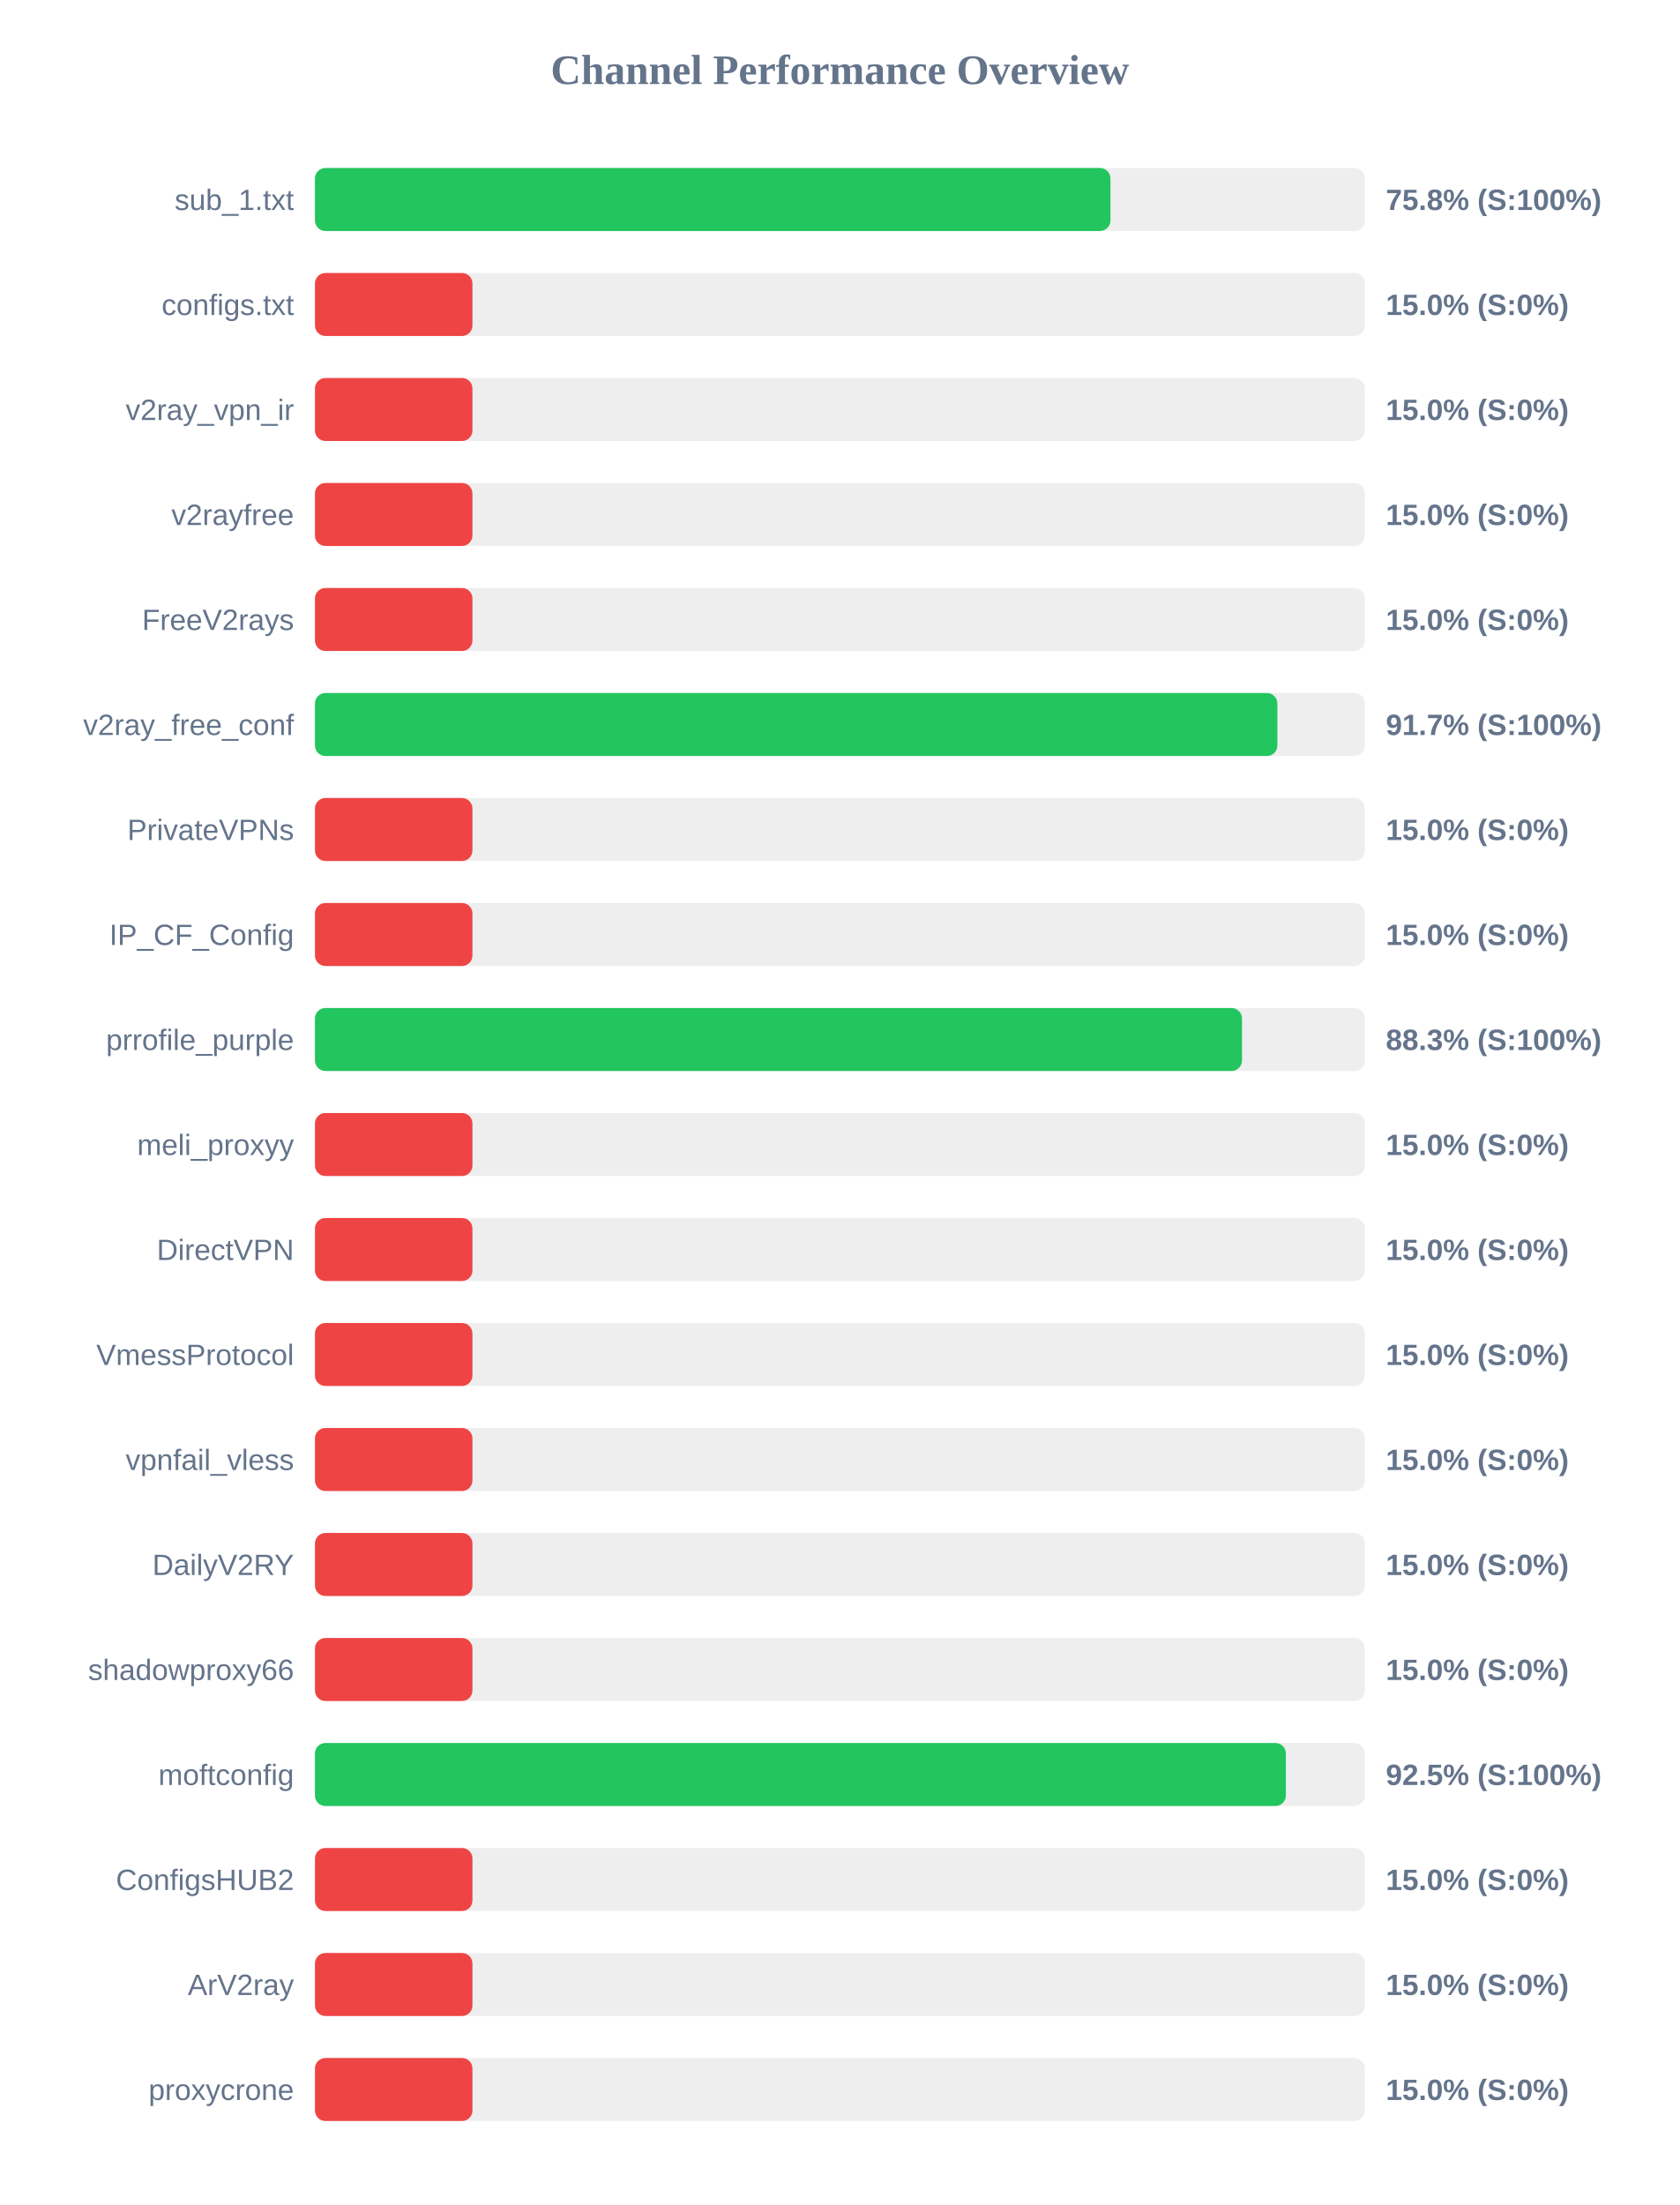
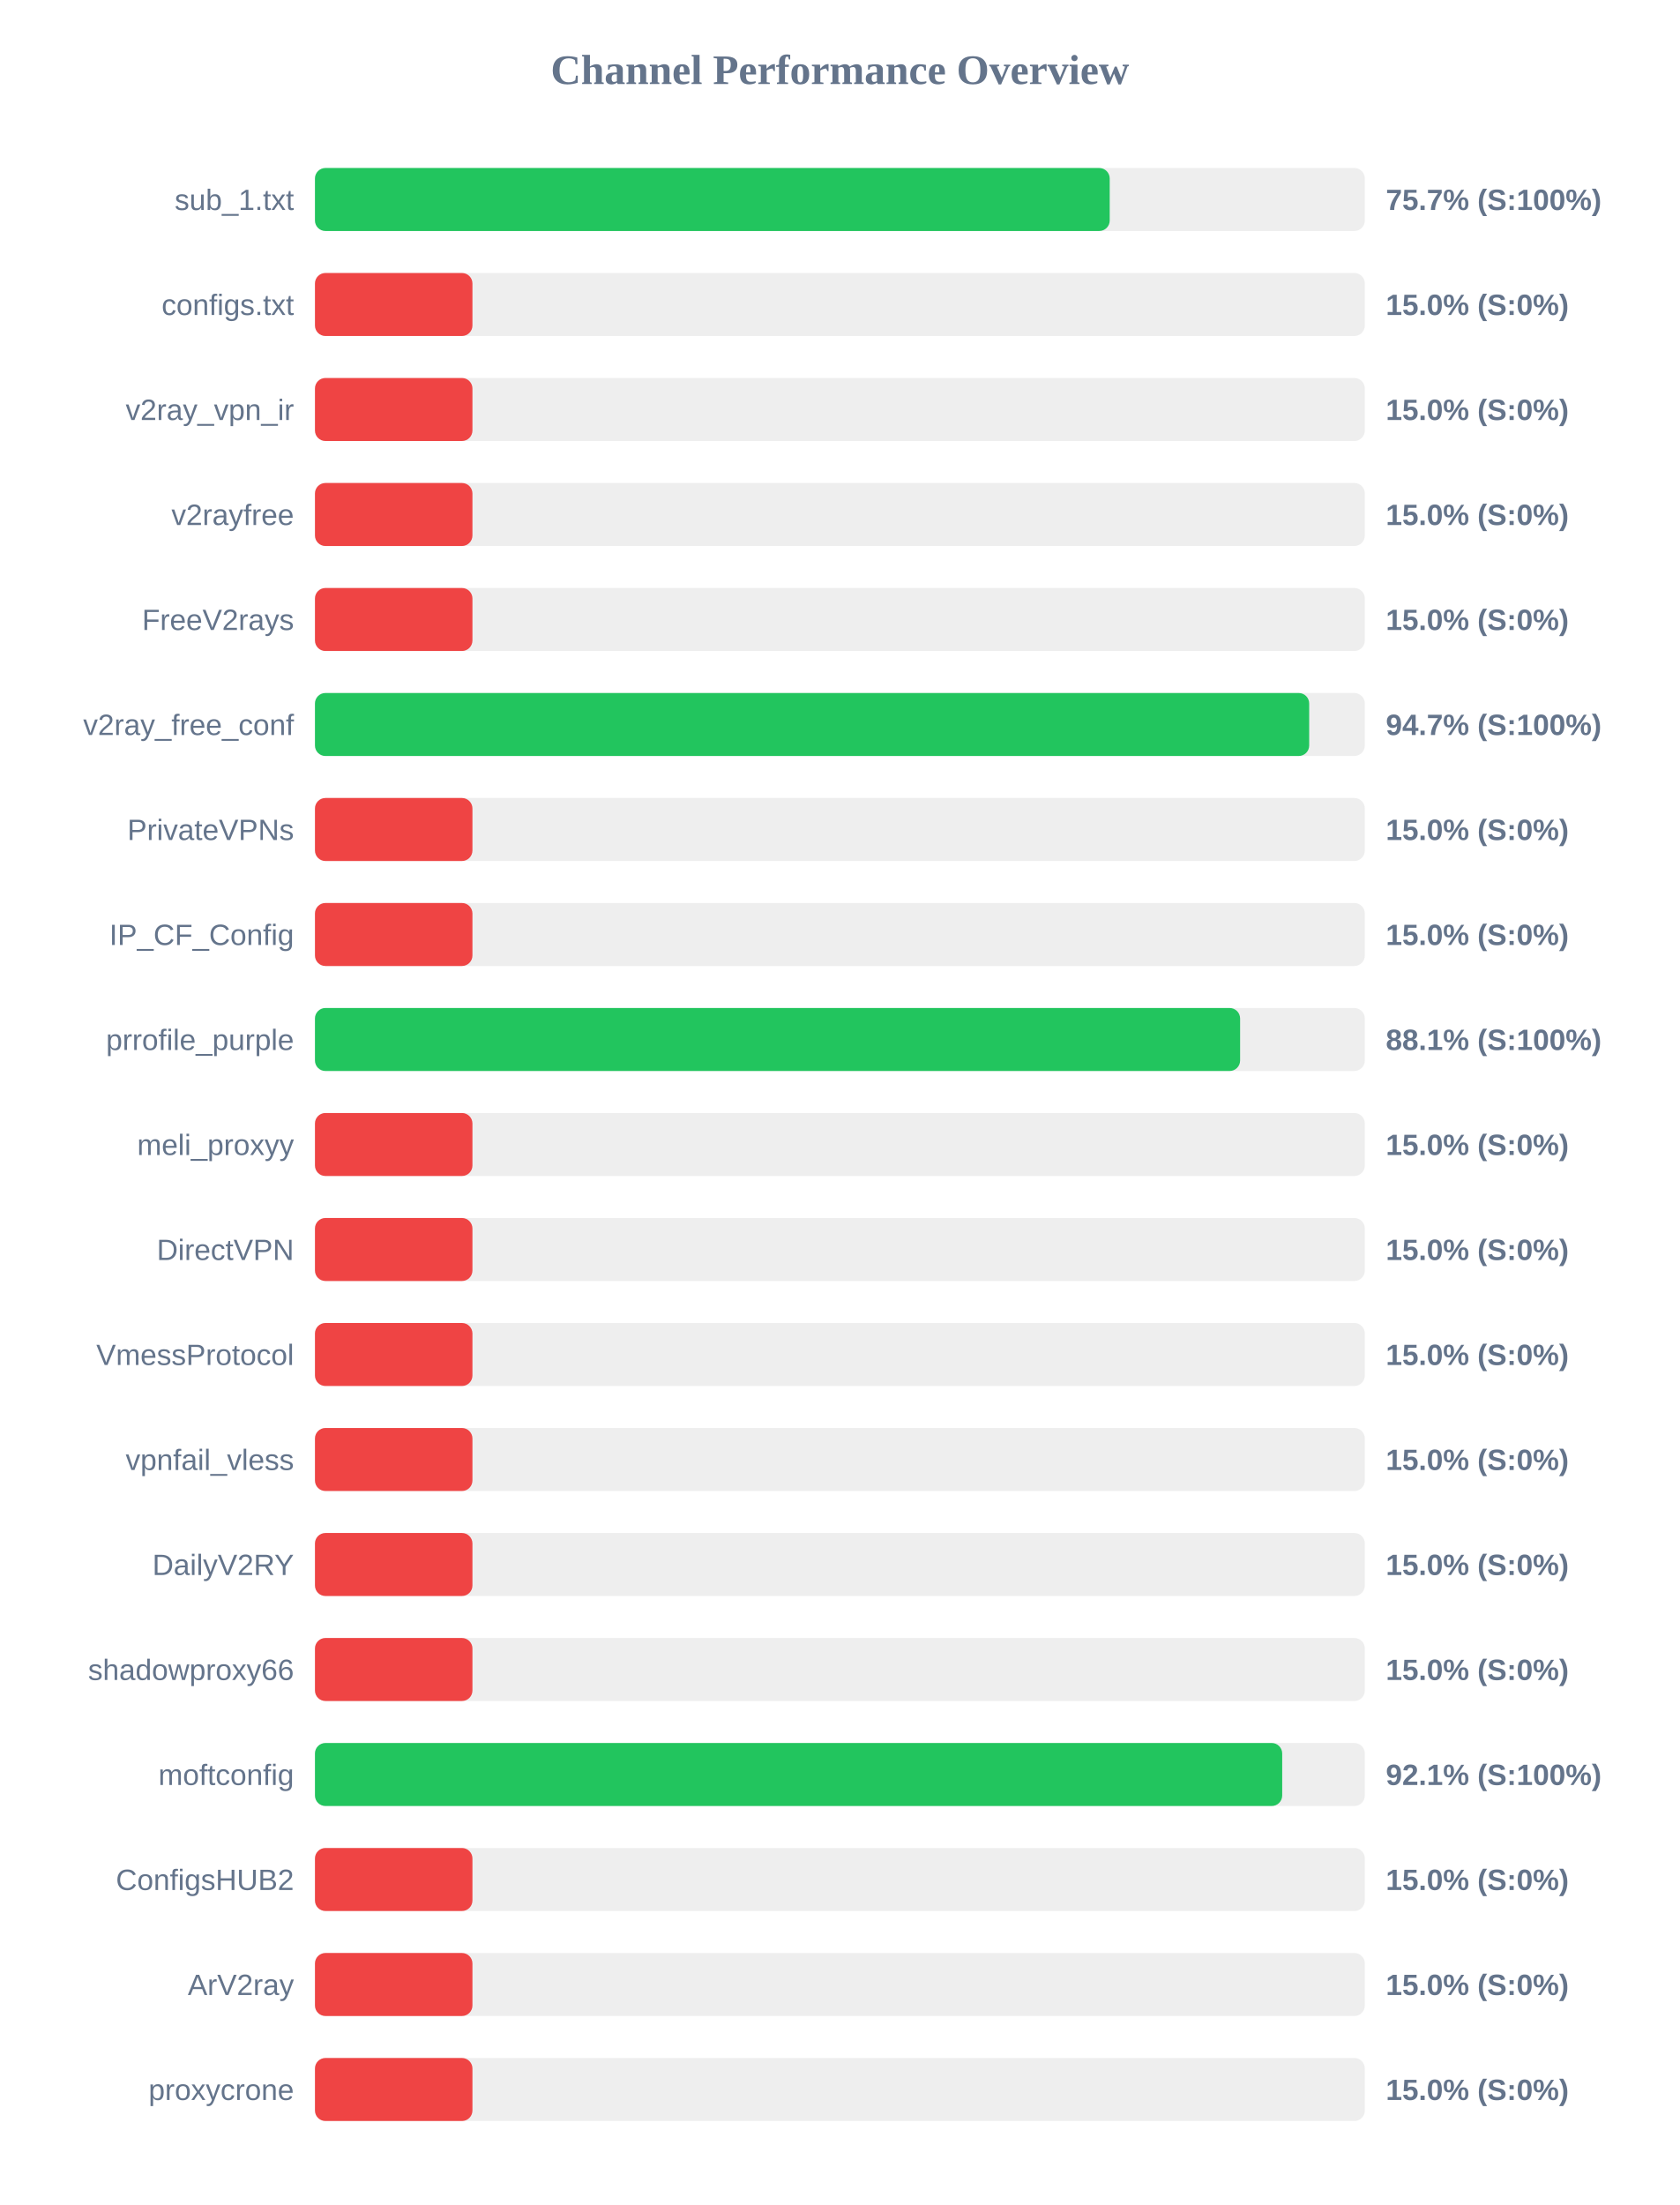
<svg xmlns="http://www.w3.org/2000/svg" width="800" height="1050" version="1.1">
  <style>
        .row { font: 14px Arial; fill: #64748b; }
        .score { font: bold 14px Arial; fill: #64748b; }
    </style>
  <text x="400" y="40" text-anchor="middle" font-size="20px" font-weight="bold" fill="#64748b">Channel Performance Overview</text>
  <rect x="150" y="80" width="500" height="30" fill="#eee" rx="5" />
-   <rect x="150" y="80" width="378.85" height="30" fill="#22c55e" rx="5" />
+   <rect x="150" y="80" width="378.5" height="30" fill="#22c55e" rx="5" />
  <text x="140" y="100" text-anchor="end" class="row">sub_1.txt</text>
-   <text x="660" y="100" text-anchor="start" class="score">75.8% (S:100%)</text>
+   <text x="660" y="100" text-anchor="start" class="score">75.7% (S:100%)</text>
  <rect x="150" y="130" width="500" height="30" fill="#eee" rx="5" />
  <rect x="150" y="130" width="75.0" height="30" fill="#ef4444" rx="5" />
  <text x="140" y="150" text-anchor="end" class="row">configs.txt</text>
  <text x="660" y="150" text-anchor="start" class="score">15.0% (S:0%)</text>
  <rect x="150" y="180" width="500" height="30" fill="#eee" rx="5" />
  <rect x="150" y="180" width="75.0" height="30" fill="#ef4444" rx="5" />
  <text x="140" y="200" text-anchor="end" class="row">v2ray_vpn_ir</text>
  <text x="660" y="200" text-anchor="start" class="score">15.0% (S:0%)</text>
  <rect x="150" y="230" width="500" height="30" fill="#eee" rx="5" />
  <rect x="150" y="230" width="75.0" height="30" fill="#ef4444" rx="5" />
  <text x="140" y="250" text-anchor="end" class="row">v2rayfree</text>
  <text x="660" y="250" text-anchor="start" class="score">15.0% (S:0%)</text>
  <rect x="150" y="280" width="500" height="30" fill="#eee" rx="5" />
  <rect x="150" y="280" width="75.0" height="30" fill="#ef4444" rx="5" />
  <text x="140" y="300" text-anchor="end" class="row">FreeV2rays</text>
  <text x="660" y="300" text-anchor="start" class="score">15.0% (S:0%)</text>
  <rect x="150" y="330" width="500" height="30" fill="#eee" rx="5" />
-   <rect x="150" y="330" width="458.35" height="30" fill="#22c55e" rx="5" />
+   <rect x="150" y="330" width="473.5" height="30" fill="#22c55e" rx="5" />
  <text x="140" y="350" text-anchor="end" class="row">v2ray_free_conf</text>
-   <text x="660" y="350" text-anchor="start" class="score">91.7% (S:100%)</text>
+   <text x="660" y="350" text-anchor="start" class="score">94.7% (S:100%)</text>
  <rect x="150" y="380" width="500" height="30" fill="#eee" rx="5" />
  <rect x="150" y="380" width="75.0" height="30" fill="#ef4444" rx="5" />
  <text x="140" y="400" text-anchor="end" class="row">PrivateVPNs</text>
  <text x="660" y="400" text-anchor="start" class="score">15.0% (S:0%)</text>
  <rect x="150" y="430" width="500" height="30" fill="#eee" rx="5" />
  <rect x="150" y="430" width="75.0" height="30" fill="#ef4444" rx="5" />
  <text x="140" y="450" text-anchor="end" class="row">IP_CF_Config</text>
  <text x="660" y="450" text-anchor="start" class="score">15.0% (S:0%)</text>
  <rect x="150" y="480" width="500" height="30" fill="#eee" rx="5" />
-   <rect x="150" y="480" width="441.5" height="30" fill="#22c55e" rx="5" />
+   <rect x="150" y="480" width="440.6" height="30" fill="#22c55e" rx="5" />
  <text x="140" y="500" text-anchor="end" class="row">prrofile_purple</text>
-   <text x="660" y="500" text-anchor="start" class="score">88.3% (S:100%)</text>
+   <text x="660" y="500" text-anchor="start" class="score">88.1% (S:100%)</text>
  <rect x="150" y="530" width="500" height="30" fill="#eee" rx="5" />
  <rect x="150" y="530" width="75.0" height="30" fill="#ef4444" rx="5" />
  <text x="140" y="550" text-anchor="end" class="row">meli_proxyy</text>
  <text x="660" y="550" text-anchor="start" class="score">15.0% (S:0%)</text>
  <rect x="150" y="580" width="500" height="30" fill="#eee" rx="5" />
  <rect x="150" y="580" width="75.0" height="30" fill="#ef4444" rx="5" />
  <text x="140" y="600" text-anchor="end" class="row">DirectVPN</text>
  <text x="660" y="600" text-anchor="start" class="score">15.0% (S:0%)</text>
  <rect x="150" y="630" width="500" height="30" fill="#eee" rx="5" />
  <rect x="150" y="630" width="75.0" height="30" fill="#ef4444" rx="5" />
  <text x="140" y="650" text-anchor="end" class="row">VmessProtocol</text>
  <text x="660" y="650" text-anchor="start" class="score">15.0% (S:0%)</text>
  <rect x="150" y="680" width="500" height="30" fill="#eee" rx="5" />
  <rect x="150" y="680" width="75.0" height="30" fill="#ef4444" rx="5" />
  <text x="140" y="700" text-anchor="end" class="row">vpnfail_vless</text>
  <text x="660" y="700" text-anchor="start" class="score">15.0% (S:0%)</text>
  <rect x="150" y="730" width="500" height="30" fill="#eee" rx="5" />
  <rect x="150" y="730" width="75.0" height="30" fill="#ef4444" rx="5" />
  <text x="140" y="750" text-anchor="end" class="row">DailyV2RY</text>
  <text x="660" y="750" text-anchor="start" class="score">15.0% (S:0%)</text>
  <rect x="150" y="780" width="500" height="30" fill="#eee" rx="5" />
  <rect x="150" y="780" width="75.0" height="30" fill="#ef4444" rx="5" />
  <text x="140" y="800" text-anchor="end" class="row">shadowproxy66</text>
  <text x="660" y="800" text-anchor="start" class="score">15.0% (S:0%)</text>
  <rect x="150" y="830" width="500" height="30" fill="#eee" rx="5" />
-   <rect x="150" y="830" width="462.4" height="30" fill="#22c55e" rx="5" />
+   <rect x="150" y="830" width="460.65" height="30" fill="#22c55e" rx="5" />
  <text x="140" y="850" text-anchor="end" class="row">moftconfig</text>
-   <text x="660" y="850" text-anchor="start" class="score">92.5% (S:100%)</text>
+   <text x="660" y="850" text-anchor="start" class="score">92.1% (S:100%)</text>
  <rect x="150" y="880" width="500" height="30" fill="#eee" rx="5" />
  <rect x="150" y="880" width="75.0" height="30" fill="#ef4444" rx="5" />
  <text x="140" y="900" text-anchor="end" class="row">ConfigsHUB2</text>
  <text x="660" y="900" text-anchor="start" class="score">15.0% (S:0%)</text>
  <rect x="150" y="930" width="500" height="30" fill="#eee" rx="5" />
  <rect x="150" y="930" width="75.0" height="30" fill="#ef4444" rx="5" />
  <text x="140" y="950" text-anchor="end" class="row">ArV2ray</text>
  <text x="660" y="950" text-anchor="start" class="score">15.0% (S:0%)</text>
  <rect x="150" y="980" width="500" height="30" fill="#eee" rx="5" />
  <rect x="150" y="980" width="75.0" height="30" fill="#ef4444" rx="5" />
  <text x="140" y="1000" text-anchor="end" class="row">proxycrone</text>
  <text x="660" y="1000" text-anchor="start" class="score">15.0% (S:0%)</text>
</svg>
